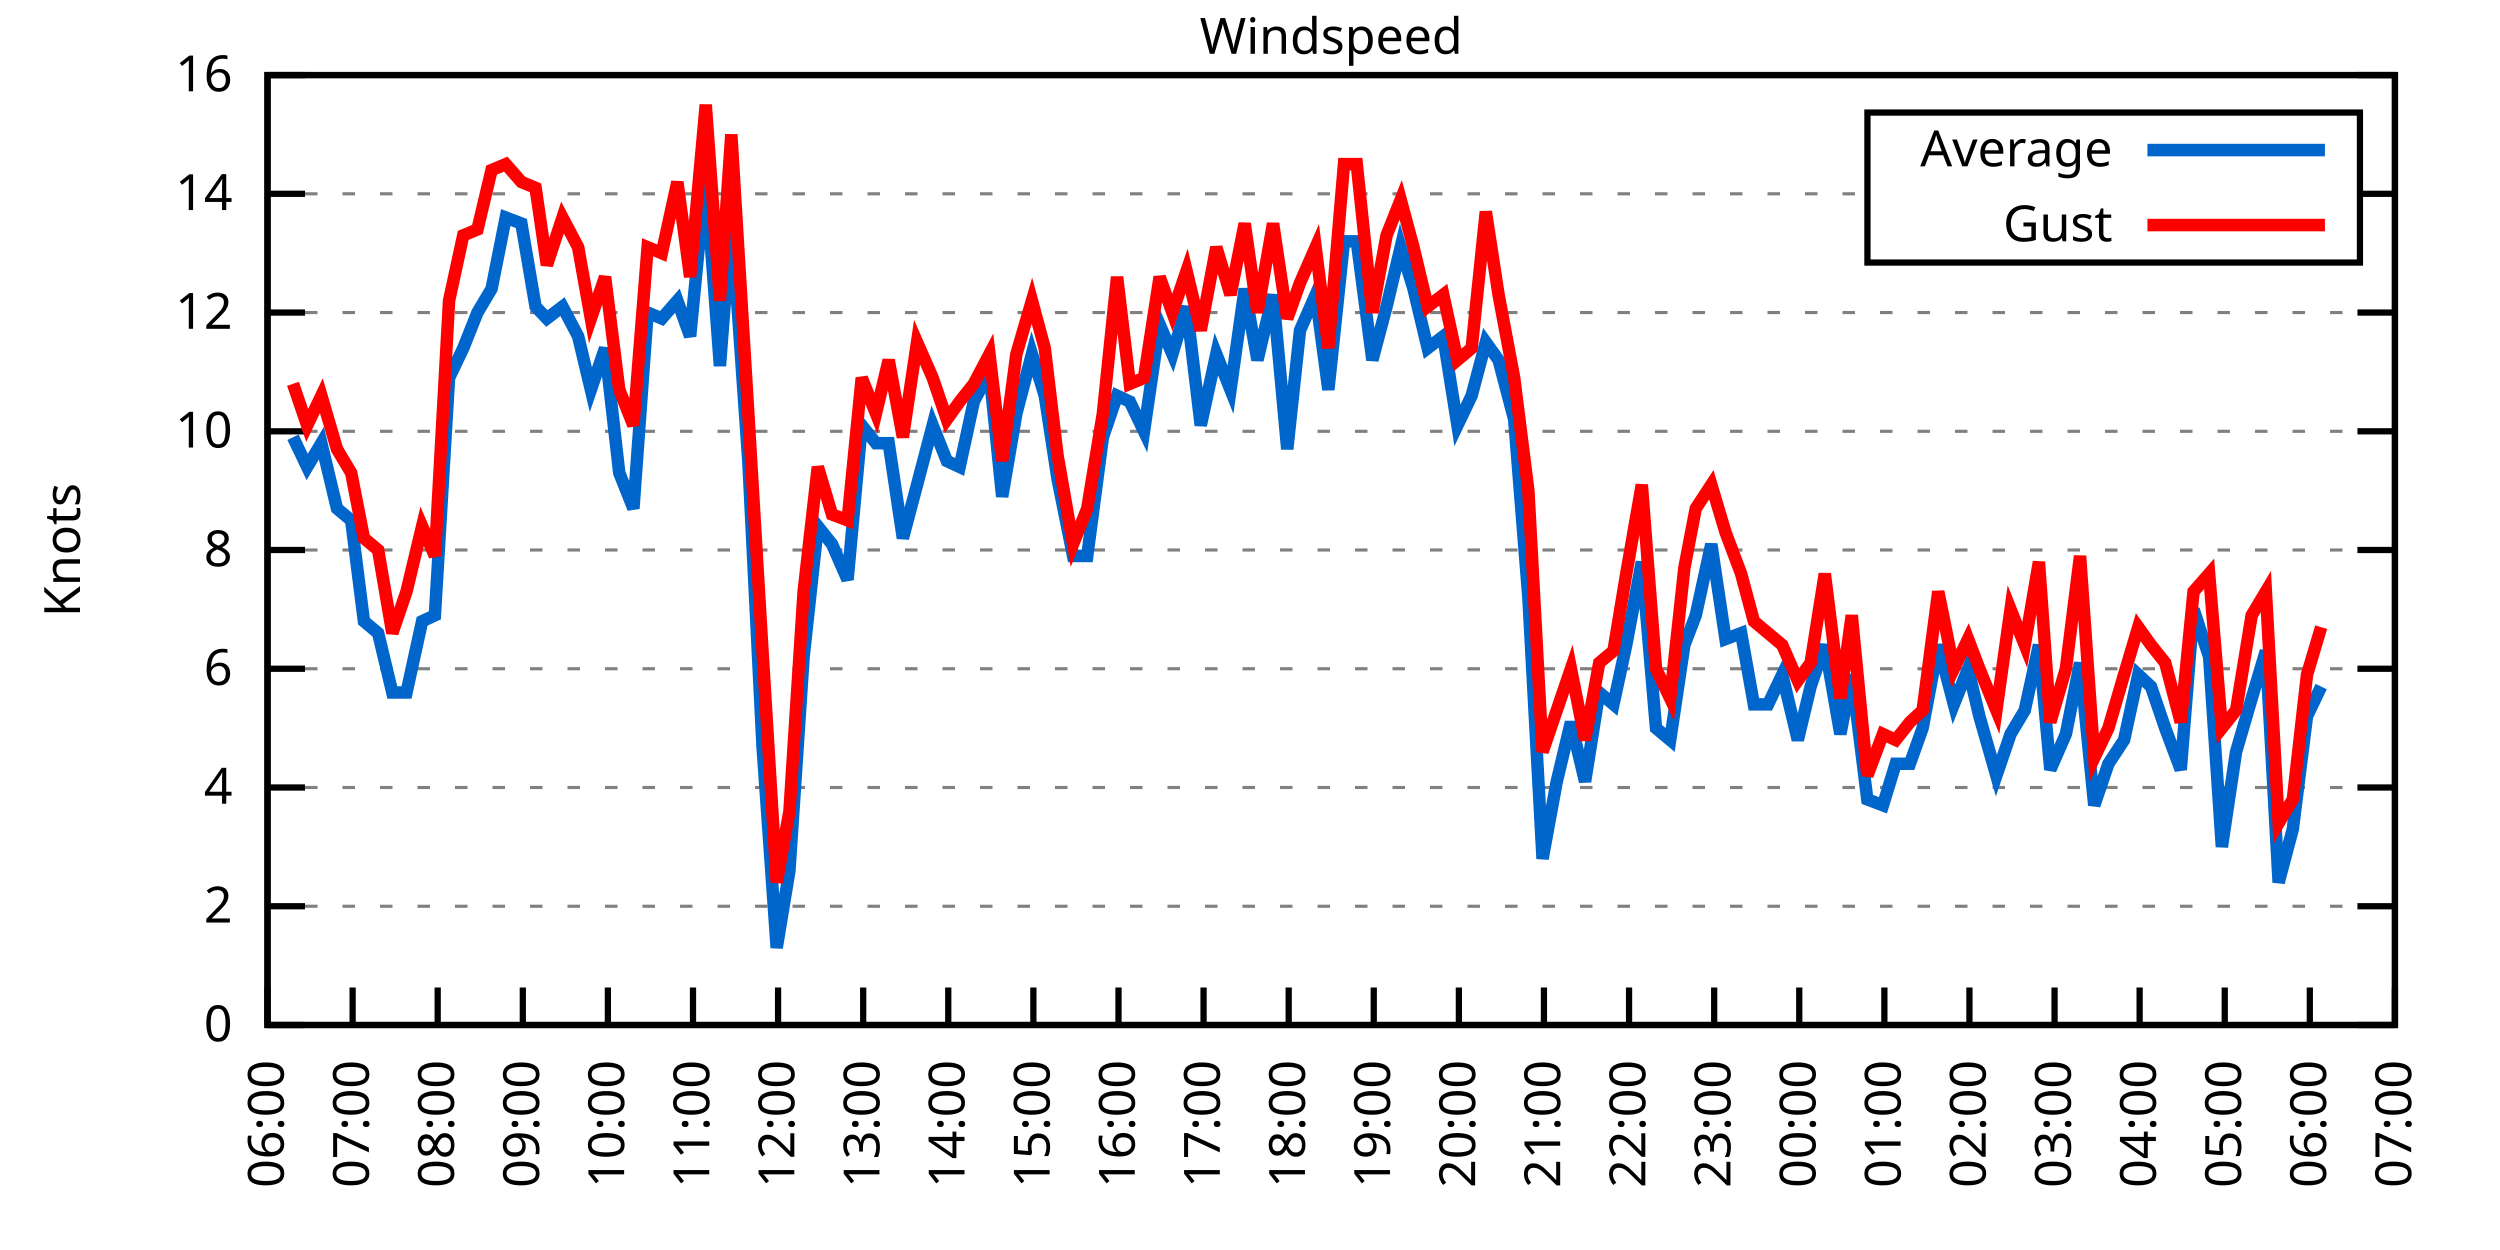
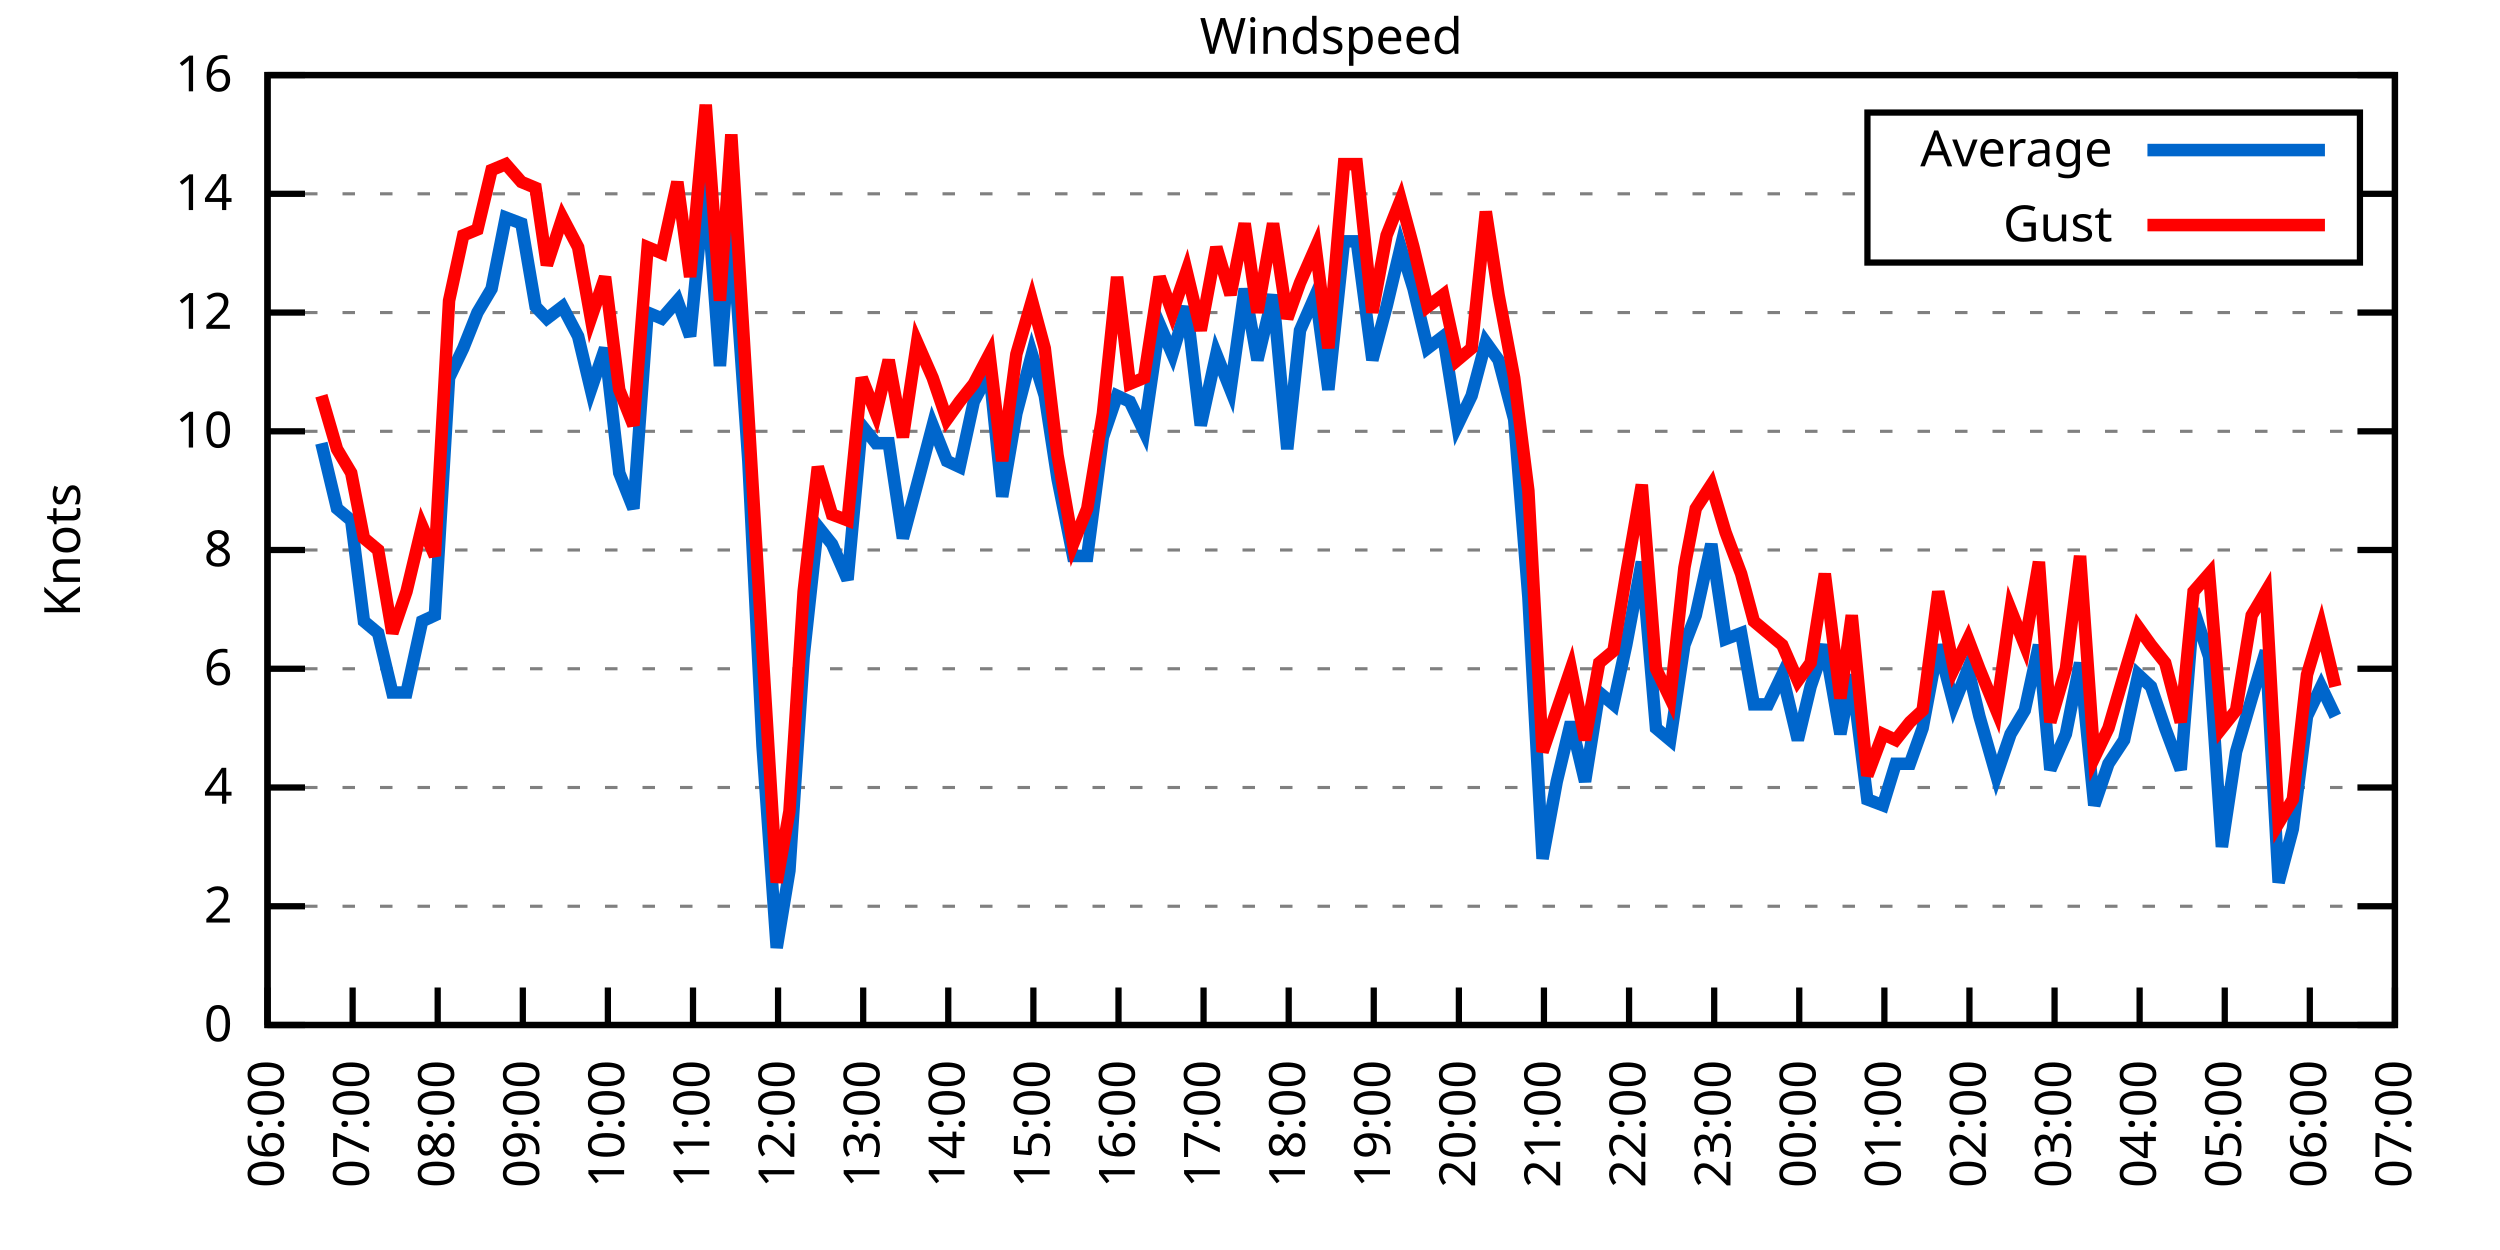
<svg xmlns="http://www.w3.org/2000/svg" xmlns:xlink="http://www.w3.org/1999/xlink" width="400" height="200" viewBox="0 0 400 200">
  <g id="gnuplot_canvas">
    <rect x="0" y="0" width="400" height="200" fill="none" />
    <defs>
      <circle id="gpDot" r="0.5" stroke-width="0.5" stroke="currentColor" />
      <path id="gpPt0" stroke-width="0.333" stroke="currentColor" d="M-1,0 h2 M0,-1 v2" />
      <path id="gpPt1" stroke-width="0.333" stroke="currentColor" d="M-1,-1 L1,1 M1,-1 L-1,1" />
      <path id="gpPt2" stroke-width="0.333" stroke="currentColor" d="M-1,0 L1,0 M0,-1 L0,1 M-1,-1 L1,1 M-1,1 L1,-1" />
      <rect id="gpPt3" stroke-width="0.333" stroke="currentColor" x="-1" y="-1" width="2" height="2" />
      <rect id="gpPt4" stroke-width="0.333" stroke="currentColor" fill="currentColor" x="-1" y="-1" width="2" height="2" />
      <circle id="gpPt5" stroke-width="0.333" stroke="currentColor" cx="0" cy="0" r="1" />
      <use xlink:href="#gpPt5" id="gpPt6" fill="currentColor" stroke="none" />
      <path id="gpPt7" stroke-width="0.333" stroke="currentColor" d="M0,-1.33 L-1.33,0.67 L1.33,0.67 z" />
      <use xlink:href="#gpPt7" id="gpPt8" fill="currentColor" stroke="none" />
      <use xlink:href="#gpPt7" id="gpPt9" stroke="currentColor" transform="rotate(180)" />
      <use xlink:href="#gpPt9" id="gpPt10" fill="currentColor" stroke="none" />
      <use xlink:href="#gpPt3" id="gpPt11" stroke="currentColor" transform="rotate(45)" />
      <use xlink:href="#gpPt11" id="gpPt12" fill="currentColor" stroke="none" />
      <path id="gpPt13" stroke-width="0.333" stroke="currentColor" d="M0,1.330 L1.265,0.411 L0.782,-1.067 L-0.782,-1.076 L-1.265,0.411 z" />
      <use xlink:href="#gpPt13" id="gpPt14" fill="currentColor" stroke="none" />
      <filter id="textbox" filterUnits="objectBoundingBox" x="0" y="0" height="1" width="1">
        <feFlood flood-color="white" flood-opacity="1" result="bgnd" />
        <feComposite in="SourceGraphic" in2="bgnd" operator="atop" />
      </filter>
      <filter id="greybox" filterUnits="objectBoundingBox" x="0" y="0" height="1" width="1">
        <feFlood flood-color="lightgrey" flood-opacity="1" result="grey" />
        <feComposite in="SourceGraphic" in2="grey" operator="atop" />
      </filter>
    </defs>
    <g fill="none" color="white" stroke="currentColor" stroke-width="1.00" stroke-linecap="butt" stroke-linejoin="miter">
</g>
    <g fill="none" color="black" stroke="currentColor" stroke-width="1.00" stroke-linecap="butt" stroke-linejoin="miter">
      <g stroke="none" shape-rendering="crispEdges">
        <polygon fill="rgb(255, 255, 255)" points="42.80,164.00 383.18,164.00 383.18,12.02 42.80,12.02 " />
      </g>
    </g>
    <g fill="none" color="black" stroke="currentColor" stroke-width="1.00" stroke-linecap="butt" stroke-linejoin="miter">
</g>
    <g fill="none" color="black" stroke="black" stroke-width="0.50" stroke-linecap="butt" stroke-linejoin="miter">
</g>
    <g fill="none" color="gray" stroke="currentColor" stroke-width="0.50" stroke-linecap="butt" stroke-linejoin="miter">
      <path stroke="gray" stroke-dasharray="2,4" class="gridline" d="M42.80,164.00 L383.19,164.00  " />
    </g>
    <g fill="none" color="gray" stroke="gray" stroke-width="1.00" stroke-linecap="butt" stroke-linejoin="miter">
</g>
    <g fill="none" color="black" stroke="currentColor" stroke-width="1.00" stroke-linecap="butt" stroke-linejoin="miter">
      <path stroke="black" d="M42.80,164.00 L48.80,164.00 M383.19,164.00 L377.19,164.00  " />
      <g transform="translate(37.20,166.60)" stroke="none" fill="black" font-family="Sans" font-size="8.00" text-anchor="end">
        <text>
          <tspan font-family="Sans"> 0</tspan>
        </text>
      </g>
    </g>
    <g fill="none" color="black" stroke="currentColor" stroke-width="1.00" stroke-linecap="butt" stroke-linejoin="miter">
</g>
    <g fill="none" color="black" stroke="black" stroke-width="0.50" stroke-linecap="butt" stroke-linejoin="miter">
</g>
    <g fill="none" color="gray" stroke="currentColor" stroke-width="0.50" stroke-linecap="butt" stroke-linejoin="miter">
      <path stroke="gray" stroke-dasharray="2,4" class="gridline" d="M42.80,145.00 L383.19,145.00  " />
    </g>
    <g fill="none" color="gray" stroke="gray" stroke-width="1.00" stroke-linecap="butt" stroke-linejoin="miter">
</g>
    <g fill="none" color="black" stroke="currentColor" stroke-width="1.00" stroke-linecap="butt" stroke-linejoin="miter">
      <path stroke="black" d="M42.80,145.00 L48.80,145.00 M383.19,145.00 L377.19,145.00  " />
      <g transform="translate(37.20,147.60)" stroke="none" fill="black" font-family="Sans" font-size="8.00" text-anchor="end">
        <text>
          <tspan font-family="Sans"> 2</tspan>
        </text>
      </g>
    </g>
    <g fill="none" color="black" stroke="currentColor" stroke-width="1.00" stroke-linecap="butt" stroke-linejoin="miter">
</g>
    <g fill="none" color="black" stroke="black" stroke-width="0.50" stroke-linecap="butt" stroke-linejoin="miter">
</g>
    <g fill="none" color="gray" stroke="currentColor" stroke-width="0.50" stroke-linecap="butt" stroke-linejoin="miter">
      <path stroke="gray" stroke-dasharray="2,4" class="gridline" d="M42.80,126.00 L383.19,126.00  " />
    </g>
    <g fill="none" color="gray" stroke="gray" stroke-width="1.00" stroke-linecap="butt" stroke-linejoin="miter">
</g>
    <g fill="none" color="black" stroke="currentColor" stroke-width="1.00" stroke-linecap="butt" stroke-linejoin="miter">
      <path stroke="black" d="M42.80,126.00 L48.80,126.00 M383.19,126.00 L377.19,126.00  " />
      <g transform="translate(37.20,128.60)" stroke="none" fill="black" font-family="Sans" font-size="8.00" text-anchor="end">
        <text>
          <tspan font-family="Sans"> 4</tspan>
        </text>
      </g>
    </g>
    <g fill="none" color="black" stroke="currentColor" stroke-width="1.00" stroke-linecap="butt" stroke-linejoin="miter">
</g>
    <g fill="none" color="black" stroke="black" stroke-width="0.50" stroke-linecap="butt" stroke-linejoin="miter">
</g>
    <g fill="none" color="gray" stroke="currentColor" stroke-width="0.50" stroke-linecap="butt" stroke-linejoin="miter">
      <path stroke="gray" stroke-dasharray="2,4" class="gridline" d="M42.80,107.00 L383.19,107.00  " />
    </g>
    <g fill="none" color="gray" stroke="gray" stroke-width="1.00" stroke-linecap="butt" stroke-linejoin="miter">
</g>
    <g fill="none" color="black" stroke="currentColor" stroke-width="1.00" stroke-linecap="butt" stroke-linejoin="miter">
      <path stroke="black" d="M42.80,107.00 L48.80,107.00 M383.19,107.00 L377.19,107.00  " />
      <g transform="translate(37.20,109.60)" stroke="none" fill="black" font-family="Sans" font-size="8.00" text-anchor="end">
        <text>
          <tspan font-family="Sans"> 6</tspan>
        </text>
      </g>
    </g>
    <g fill="none" color="black" stroke="currentColor" stroke-width="1.00" stroke-linecap="butt" stroke-linejoin="miter">
</g>
    <g fill="none" color="black" stroke="black" stroke-width="0.50" stroke-linecap="butt" stroke-linejoin="miter">
</g>
    <g fill="none" color="gray" stroke="currentColor" stroke-width="0.50" stroke-linecap="butt" stroke-linejoin="miter">
      <path stroke="gray" stroke-dasharray="2,4" class="gridline" d="M42.80,88.00 L383.19,88.00  " />
    </g>
    <g fill="none" color="gray" stroke="gray" stroke-width="1.00" stroke-linecap="butt" stroke-linejoin="miter">
</g>
    <g fill="none" color="black" stroke="currentColor" stroke-width="1.00" stroke-linecap="butt" stroke-linejoin="miter">
      <path stroke="black" d="M42.80,88.00 L48.80,88.00 M383.19,88.00 L377.19,88.00  " />
      <g transform="translate(37.20,90.60)" stroke="none" fill="black" font-family="Sans" font-size="8.00" text-anchor="end">
        <text>
          <tspan font-family="Sans"> 8</tspan>
        </text>
      </g>
    </g>
    <g fill="none" color="black" stroke="currentColor" stroke-width="1.00" stroke-linecap="butt" stroke-linejoin="miter">
</g>
    <g fill="none" color="black" stroke="black" stroke-width="0.50" stroke-linecap="butt" stroke-linejoin="miter">
</g>
    <g fill="none" color="gray" stroke="currentColor" stroke-width="0.50" stroke-linecap="butt" stroke-linejoin="miter">
      <path stroke="gray" stroke-dasharray="2,4" class="gridline" d="M42.80,69.01 L383.19,69.01  " />
    </g>
    <g fill="none" color="gray" stroke="gray" stroke-width="1.00" stroke-linecap="butt" stroke-linejoin="miter">
</g>
    <g fill="none" color="black" stroke="currentColor" stroke-width="1.00" stroke-linecap="butt" stroke-linejoin="miter">
      <path stroke="black" d="M42.80,69.01 L48.80,69.01 M383.19,69.01 L377.19,69.01  " />
      <g transform="translate(37.20,71.61)" stroke="none" fill="black" font-family="Sans" font-size="8.00" text-anchor="end">
        <text>
          <tspan font-family="Sans"> 10</tspan>
        </text>
      </g>
    </g>
    <g fill="none" color="black" stroke="currentColor" stroke-width="1.00" stroke-linecap="butt" stroke-linejoin="miter">
</g>
    <g fill="none" color="black" stroke="black" stroke-width="0.50" stroke-linecap="butt" stroke-linejoin="miter">
</g>
    <g fill="none" color="gray" stroke="currentColor" stroke-width="0.50" stroke-linecap="butt" stroke-linejoin="miter">
      <path stroke="gray" stroke-dasharray="2,4" class="gridline" d="M42.80,50.01 L383.19,50.01  " />
    </g>
    <g fill="none" color="gray" stroke="gray" stroke-width="1.00" stroke-linecap="butt" stroke-linejoin="miter">
</g>
    <g fill="none" color="black" stroke="currentColor" stroke-width="1.00" stroke-linecap="butt" stroke-linejoin="miter">
      <path stroke="black" d="M42.80,50.01 L48.80,50.01 M383.19,50.01 L377.19,50.01  " />
      <g transform="translate(37.20,52.61)" stroke="none" fill="black" font-family="Sans" font-size="8.00" text-anchor="end">
        <text>
          <tspan font-family="Sans"> 12</tspan>
        </text>
      </g>
    </g>
    <g fill="none" color="black" stroke="currentColor" stroke-width="1.00" stroke-linecap="butt" stroke-linejoin="miter">
</g>
    <g fill="none" color="black" stroke="black" stroke-width="0.50" stroke-linecap="butt" stroke-linejoin="miter">
</g>
    <g fill="none" color="gray" stroke="currentColor" stroke-width="0.50" stroke-linecap="butt" stroke-linejoin="miter">
      <path stroke="gray" stroke-dasharray="2,4" class="gridline" d="M42.80,31.01 L298.79,31.01 M377.59,31.01 L383.19,31.01  " />
    </g>
    <g fill="none" color="gray" stroke="gray" stroke-width="1.00" stroke-linecap="butt" stroke-linejoin="miter">
</g>
    <g fill="none" color="black" stroke="currentColor" stroke-width="1.00" stroke-linecap="butt" stroke-linejoin="miter">
      <path stroke="black" d="M42.80,31.01 L48.80,31.01 M383.19,31.01 L377.19,31.01  " />
      <g transform="translate(37.20,33.61)" stroke="none" fill="black" font-family="Sans" font-size="8.00" text-anchor="end">
        <text>
          <tspan font-family="Sans"> 14</tspan>
        </text>
      </g>
    </g>
    <g fill="none" color="black" stroke="currentColor" stroke-width="1.00" stroke-linecap="butt" stroke-linejoin="miter">
</g>
    <g fill="none" color="black" stroke="black" stroke-width="0.50" stroke-linecap="butt" stroke-linejoin="miter">
</g>
    <g fill="none" color="gray" stroke="currentColor" stroke-width="0.50" stroke-linecap="butt" stroke-linejoin="miter">
      <path stroke="gray" stroke-dasharray="2,4" class="gridline" d="M42.80,12.01 L383.19,12.01  " />
    </g>
    <g fill="none" color="gray" stroke="gray" stroke-width="1.00" stroke-linecap="butt" stroke-linejoin="miter">
</g>
    <g fill="none" color="black" stroke="currentColor" stroke-width="1.00" stroke-linecap="butt" stroke-linejoin="miter">
      <path stroke="black" d="M42.80,12.01 L48.80,12.01 M383.19,12.01 L377.19,12.01  " />
      <g transform="translate(37.20,14.61)" stroke="none" fill="black" font-family="Sans" font-size="8.00" text-anchor="end">
        <text>
          <tspan font-family="Sans"> 16</tspan>
        </text>
      </g>
    </g>
    <g fill="none" color="black" stroke="currentColor" stroke-width="1.00" stroke-linecap="butt" stroke-linejoin="miter">
      <path stroke="black" d="M42.80,164.00 L42.80,158.00  " />
      <g transform="translate(45.40,169.60) rotate(270.00)" stroke="none" fill="black" font-family="Sans" font-size="8.00" text-anchor="end">
        <text>
          <tspan font-family="Sans">06:00</tspan>
        </text>
      </g>
    </g>
    <g fill="none" color="black" stroke="currentColor" stroke-width="1.00" stroke-linecap="butt" stroke-linejoin="miter">
      <path stroke="black" d="M56.42,164.00 L56.42,158.00  " />
      <g transform="translate(59.02,169.60) rotate(270.00)" stroke="none" fill="black" font-family="Sans" font-size="8.00" text-anchor="end">
        <text>
          <tspan font-family="Sans">07:00</tspan>
        </text>
      </g>
    </g>
    <g fill="none" color="black" stroke="currentColor" stroke-width="1.00" stroke-linecap="butt" stroke-linejoin="miter">
      <path stroke="black" d="M70.03,164.00 L70.03,158.00  " />
      <g transform="translate(72.63,169.60) rotate(270.00)" stroke="none" fill="black" font-family="Sans" font-size="8.00" text-anchor="end">
        <text>
          <tspan font-family="Sans">08:00</tspan>
        </text>
      </g>
    </g>
    <g fill="none" color="black" stroke="currentColor" stroke-width="1.00" stroke-linecap="butt" stroke-linejoin="miter">
      <path stroke="black" d="M83.65,164.00 L83.65,158.00  " />
      <g transform="translate(86.25,169.60) rotate(270.00)" stroke="none" fill="black" font-family="Sans" font-size="8.00" text-anchor="end">
        <text>
          <tspan font-family="Sans">09:00</tspan>
        </text>
      </g>
    </g>
    <g fill="none" color="black" stroke="currentColor" stroke-width="1.00" stroke-linecap="butt" stroke-linejoin="miter">
      <path stroke="black" d="M97.26,164.00 L97.26,158.00  " />
      <g transform="translate(99.86,169.60) rotate(270.00)" stroke="none" fill="black" font-family="Sans" font-size="8.00" text-anchor="end">
        <text>
          <tspan font-family="Sans">10:00</tspan>
        </text>
      </g>
    </g>
    <g fill="none" color="black" stroke="currentColor" stroke-width="1.00" stroke-linecap="butt" stroke-linejoin="miter">
      <path stroke="black" d="M110.88,164.00 L110.88,158.00  " />
      <g transform="translate(113.48,169.60) rotate(270.00)" stroke="none" fill="black" font-family="Sans" font-size="8.00" text-anchor="end">
        <text>
          <tspan font-family="Sans">11:00</tspan>
        </text>
      </g>
    </g>
    <g fill="none" color="black" stroke="currentColor" stroke-width="1.00" stroke-linecap="butt" stroke-linejoin="miter">
      <path stroke="black" d="M124.49,164.00 L124.49,158.00  " />
      <g transform="translate(127.09,169.60) rotate(270.00)" stroke="none" fill="black" font-family="Sans" font-size="8.00" text-anchor="end">
        <text>
          <tspan font-family="Sans">12:00</tspan>
        </text>
      </g>
    </g>
    <g fill="none" color="black" stroke="currentColor" stroke-width="1.00" stroke-linecap="butt" stroke-linejoin="miter">
      <path stroke="black" d="M138.11,164.00 L138.11,158.00  " />
      <g transform="translate(140.71,169.60) rotate(270.00)" stroke="none" fill="black" font-family="Sans" font-size="8.00" text-anchor="end">
        <text>
          <tspan font-family="Sans">13:00</tspan>
        </text>
      </g>
    </g>
    <g fill="none" color="black" stroke="currentColor" stroke-width="1.00" stroke-linecap="butt" stroke-linejoin="miter">
      <path stroke="black" d="M151.72,164.00 L151.72,158.00  " />
      <g transform="translate(154.32,169.60) rotate(270.00)" stroke="none" fill="black" font-family="Sans" font-size="8.00" text-anchor="end">
        <text>
          <tspan font-family="Sans">14:00</tspan>
        </text>
      </g>
    </g>
    <g fill="none" color="black" stroke="currentColor" stroke-width="1.00" stroke-linecap="butt" stroke-linejoin="miter">
      <path stroke="black" d="M165.34,164.00 L165.34,158.00  " />
      <g transform="translate(167.94,169.60) rotate(270.00)" stroke="none" fill="black" font-family="Sans" font-size="8.00" text-anchor="end">
        <text>
          <tspan font-family="Sans">15:00</tspan>
        </text>
      </g>
    </g>
    <g fill="none" color="black" stroke="currentColor" stroke-width="1.00" stroke-linecap="butt" stroke-linejoin="miter">
      <path stroke="black" d="M178.96,164.00 L178.96,158.00  " />
      <g transform="translate(181.56,169.60) rotate(270.00)" stroke="none" fill="black" font-family="Sans" font-size="8.00" text-anchor="end">
        <text>
          <tspan font-family="Sans">16:00</tspan>
        </text>
      </g>
    </g>
    <g fill="none" color="black" stroke="currentColor" stroke-width="1.00" stroke-linecap="butt" stroke-linejoin="miter">
      <path stroke="black" d="M192.57,164.00 L192.57,158.00  " />
      <g transform="translate(195.17,169.60) rotate(270.00)" stroke="none" fill="black" font-family="Sans" font-size="8.00" text-anchor="end">
        <text>
          <tspan font-family="Sans">17:00</tspan>
        </text>
      </g>
    </g>
    <g fill="none" color="black" stroke="currentColor" stroke-width="1.00" stroke-linecap="butt" stroke-linejoin="miter">
      <path stroke="black" d="M206.19,164.00 L206.19,158.00  " />
      <g transform="translate(208.79,169.60) rotate(270.00)" stroke="none" fill="black" font-family="Sans" font-size="8.00" text-anchor="end">
        <text>
          <tspan font-family="Sans">18:00</tspan>
        </text>
      </g>
    </g>
    <g fill="none" color="black" stroke="currentColor" stroke-width="1.00" stroke-linecap="butt" stroke-linejoin="miter">
      <path stroke="black" d="M219.80,164.00 L219.80,158.00  " />
      <g transform="translate(222.40,169.60) rotate(270.00)" stroke="none" fill="black" font-family="Sans" font-size="8.00" text-anchor="end">
        <text>
          <tspan font-family="Sans">19:00</tspan>
        </text>
      </g>
    </g>
    <g fill="none" color="black" stroke="currentColor" stroke-width="1.00" stroke-linecap="butt" stroke-linejoin="miter">
      <path stroke="black" d="M233.42,164.00 L233.42,158.00  " />
      <g transform="translate(236.02,169.60) rotate(270.00)" stroke="none" fill="black" font-family="Sans" font-size="8.00" text-anchor="end">
        <text>
          <tspan font-family="Sans">20:00</tspan>
        </text>
      </g>
    </g>
    <g fill="none" color="black" stroke="currentColor" stroke-width="1.00" stroke-linecap="butt" stroke-linejoin="miter">
      <path stroke="black" d="M247.03,164.00 L247.03,158.00  " />
      <g transform="translate(249.63,169.60) rotate(270.00)" stroke="none" fill="black" font-family="Sans" font-size="8.00" text-anchor="end">
        <text>
          <tspan font-family="Sans">21:00</tspan>
        </text>
      </g>
    </g>
    <g fill="none" color="black" stroke="currentColor" stroke-width="1.00" stroke-linecap="butt" stroke-linejoin="miter">
      <path stroke="black" d="M260.65,164.00 L260.65,158.00  " />
      <g transform="translate(263.25,169.60) rotate(270.00)" stroke="none" fill="black" font-family="Sans" font-size="8.00" text-anchor="end">
        <text>
          <tspan font-family="Sans">22:00</tspan>
        </text>
      </g>
    </g>
    <g fill="none" color="black" stroke="currentColor" stroke-width="1.00" stroke-linecap="butt" stroke-linejoin="miter">
      <path stroke="black" d="M274.27,164.00 L274.27,158.00  " />
      <g transform="translate(276.87,169.60) rotate(270.00)" stroke="none" fill="black" font-family="Sans" font-size="8.00" text-anchor="end">
        <text>
          <tspan font-family="Sans">23:00</tspan>
        </text>
      </g>
    </g>
    <g fill="none" color="black" stroke="currentColor" stroke-width="1.00" stroke-linecap="butt" stroke-linejoin="miter">
      <path stroke="black" d="M287.88,164.00 L287.88,158.00  " />
      <g transform="translate(290.48,169.60) rotate(270.00)" stroke="none" fill="black" font-family="Sans" font-size="8.00" text-anchor="end">
        <text>
          <tspan font-family="Sans">00:00</tspan>
        </text>
      </g>
    </g>
    <g fill="none" color="black" stroke="currentColor" stroke-width="1.00" stroke-linecap="butt" stroke-linejoin="miter">
      <path stroke="black" d="M301.50,164.00 L301.50,158.00  " />
      <g transform="translate(304.10,169.60) rotate(270.00)" stroke="none" fill="black" font-family="Sans" font-size="8.00" text-anchor="end">
        <text>
          <tspan font-family="Sans">01:00</tspan>
        </text>
      </g>
    </g>
    <g fill="none" color="black" stroke="currentColor" stroke-width="1.00" stroke-linecap="butt" stroke-linejoin="miter">
      <path stroke="black" d="M315.11,164.00 L315.11,158.00  " />
      <g transform="translate(317.71,169.60) rotate(270.00)" stroke="none" fill="black" font-family="Sans" font-size="8.00" text-anchor="end">
        <text>
          <tspan font-family="Sans">02:00</tspan>
        </text>
      </g>
    </g>
    <g fill="none" color="black" stroke="currentColor" stroke-width="1.00" stroke-linecap="butt" stroke-linejoin="miter">
      <path stroke="black" d="M328.73,164.00 L328.73,158.00  " />
      <g transform="translate(331.33,169.60) rotate(270.00)" stroke="none" fill="black" font-family="Sans" font-size="8.00" text-anchor="end">
        <text>
          <tspan font-family="Sans">03:00</tspan>
        </text>
      </g>
    </g>
    <g fill="none" color="black" stroke="currentColor" stroke-width="1.00" stroke-linecap="butt" stroke-linejoin="miter">
      <path stroke="black" d="M342.34,164.00 L342.34,158.00  " />
      <g transform="translate(344.94,169.60) rotate(270.00)" stroke="none" fill="black" font-family="Sans" font-size="8.00" text-anchor="end">
        <text>
          <tspan font-family="Sans">04:00</tspan>
        </text>
      </g>
    </g>
    <g fill="none" color="black" stroke="currentColor" stroke-width="1.00" stroke-linecap="butt" stroke-linejoin="miter">
      <path stroke="black" d="M355.96,164.00 L355.96,158.00  " />
      <g transform="translate(358.56,169.60) rotate(270.00)" stroke="none" fill="black" font-family="Sans" font-size="8.00" text-anchor="end">
        <text>
          <tspan font-family="Sans">05:00</tspan>
        </text>
      </g>
    </g>
    <g fill="none" color="black" stroke="currentColor" stroke-width="1.00" stroke-linecap="butt" stroke-linejoin="miter">
      <path stroke="black" d="M369.57,164.00 L369.57,158.00  " />
      <g transform="translate(372.17,169.60) rotate(270.00)" stroke="none" fill="black" font-family="Sans" font-size="8.00" text-anchor="end">
        <text>
          <tspan font-family="Sans">06:00</tspan>
        </text>
      </g>
    </g>
    <g fill="none" color="black" stroke="currentColor" stroke-width="1.00" stroke-linecap="butt" stroke-linejoin="miter">
      <path stroke="black" d="M383.19,164.00 L383.19,158.00  " />
      <g transform="translate(385.79,169.60) rotate(270.00)" stroke="none" fill="black" font-family="Sans" font-size="8.00" text-anchor="end">
        <text>
          <tspan font-family="Sans">07:00</tspan>
        </text>
      </g>
    </g>
    <g fill="none" color="black" stroke="currentColor" stroke-width="1.00" stroke-linecap="butt" stroke-linejoin="miter">
</g>
    <g fill="none" color="black" stroke="currentColor" stroke-width="1.00" stroke-linecap="butt" stroke-linejoin="miter">
      <path stroke="black" d="M42.80,12.01 L42.80,164.00 L383.19,164.00 L383.19,12.01 L42.80,12.01 Z  " />
    </g>
    <g fill="none" color="black" stroke="currentColor" stroke-width="1.00" stroke-linecap="butt" stroke-linejoin="miter">
</g>
    <g fill="none" color="black" stroke="currentColor" stroke-width="1.00" stroke-linecap="butt" stroke-linejoin="miter">
      <path stroke="black" d="M298.79,42.01 L298.79,18.01 L377.59,18.01 L377.59,42.01 L298.79,42.01 Z  " />
    </g>
    <g id="Windspeed_plot_1">
      <g fill="none" color="white" stroke="black" stroke-width="2.00" stroke-linecap="butt" stroke-linejoin="miter">
</g>
      <g fill="none" color="black" stroke="currentColor" stroke-width="2.00" stroke-linecap="butt" stroke-linejoin="miter">
        <g transform="translate(337.99,26.61)" stroke="none" fill="black" font-family="Sans" font-size="8.00" text-anchor="end">
          <text>
            <tspan font-family="Sans">Average</tspan>
          </text>
        </g>
      </g>
      <g fill="none" color="black" stroke="currentColor" stroke-width="2.00" stroke-linecap="butt" stroke-linejoin="miter">
-         <path stroke="rgb(  0, 102, 204)" d="M343.59,24.01 L371.99,24.01 M46.88,69.96 L49.15,74.71 L51.42,70.91 L53.92,81.36 L56.19,83.26 L58.23,99.40   L60.50,101.30 L62.77,110.80 L65.04,110.80 L67.54,99.40 L69.58,98.45 L71.85,60.46 L74.12,55.71 L76.39,50.01   L78.65,46.21 L80.92,34.81 L83.42,35.76 L85.69,49.06 L87.50,50.96 L90.00,49.06 L92.50,53.81 L94.54,62.36   L96.81,55.71 L99.08,75.66 L101.35,81.36 L103.62,50.01 L105.89,50.96 L108.38,48.11 L110.42,53.81 L112.92,28.16   L115.19,58.56 L117.01,34.81 L119.73,73.76 L122.00,119.35 L124.27,151.65 L126.31,139.30 L128.58,105.10 L130.85,84.21   L133.12,87.06 L135.61,92.75 L137.88,68.06 L140.15,70.91 L142.19,70.91 L144.46,86.11 L146.73,77.56 L149.23,68.06   L151.50,73.76 L153.54,74.71 L155.81,64.26 L158.31,59.51 L160.35,79.46 L162.62,66.16 L165.11,56.66 L167.16,63.31   L169.20,76.61 L171.69,88.95 L173.96,88.95 L176.46,69.96 L178.73,63.31 L180.77,64.26 L183.04,69.01 L185.54,51.91   L187.58,56.66 L189.85,49.06 L192.12,68.06 L194.61,56.66 L196.88,62.36 L199.15,46.21 L201.19,57.61 L203.69,47.16   L205.96,71.86 L208.00,52.86 L210.50,47.16 L212.54,62.36 L215.04,38.61 L217.08,38.61 L219.58,57.61 L221.85,49.06   L224.11,39.56 L226.16,46.21 L228.43,55.71 L230.92,53.81 L233.19,68.06 L235.46,63.31 L237.73,54.76 L239.77,57.61   L242.27,67.11 L244.54,95.60 L246.81,137.40 L249.08,125.05 L251.35,115.55 L253.61,125.05 L255.88,110.80 L258.15,112.70   L260.20,103.20 L262.69,89.90 L264.96,116.50 L267.23,118.40 L269.50,103.20 L271.32,98.45 L273.81,87.06 L276.08,102.25   L278.58,101.30 L280.62,112.70 L282.89,112.70 L285.16,107.95 L287.65,118.40 L289.70,109.85 L291.97,103.20 L294.46,117.45   L296.28,107.95 L298.77,127.90 L301.27,128.85 L303.31,122.20 L305.58,122.20 L307.62,116.50 L310.12,103.20 L312.62,112.70   L314.89,107.00 L316.70,114.60 L319.42,124.10 L321.69,117.45 L323.96,113.65 L326.23,103.20 L328.05,123.15 L330.54,117.45   L332.81,106.05 L335.08,128.85 L337.35,122.20 L339.85,118.40 L342.12,107.95 L344.16,109.85 L346.43,116.50 L348.92,123.15   L350.97,97.50 L353.46,105.10 L355.50,135.50 L357.77,120.30 L360.27,111.75 L362.54,104.15 L364.58,141.20 L366.85,132.65   L369.12,114.60 L371.39,109.85  " />
+         <path stroke="rgb(  0, 102, 204)" d="M343.59,24.01 L371.99,24.01 M51.42,70.91 L53.92,81.36 L56.19,83.26 L58.23,99.40 L60.50,101.30 L62.77,110.80   L65.04,110.80 L67.54,99.40 L69.58,98.45 L71.85,60.46 L74.12,55.71 L76.39,50.01 L78.65,46.21 L80.92,34.81   L83.42,35.76 L85.69,49.06 L87.50,50.96 L90.00,49.06 L92.50,53.81 L94.54,62.36 L96.81,55.71 L99.08,75.66   L101.35,81.36 L103.62,50.01 L105.89,50.96 L108.38,48.11 L110.42,53.81 L112.92,28.16 L115.19,58.56 L117.01,34.81   L119.73,73.76 L122.00,119.35 L124.27,151.65 L126.31,139.30 L128.58,105.10 L130.85,84.21 L133.12,87.06 L135.61,92.75   L137.88,68.06 L140.15,70.91 L142.19,70.91 L144.46,86.11 L146.73,77.56 L149.23,68.06 L151.50,73.76 L153.54,74.71   L155.81,64.26 L158.31,59.51 L160.35,79.46 L162.62,66.16 L165.11,56.66 L167.16,63.31 L169.20,76.61 L171.69,88.95   L173.96,88.95 L176.46,69.96 L178.73,63.31 L180.77,64.26 L183.04,69.01 L185.54,51.91 L187.58,56.66 L189.85,49.06   L192.12,68.06 L194.61,56.66 L196.88,62.36 L199.15,46.21 L201.19,57.61 L203.69,47.16 L205.96,71.86 L208.00,52.86   L210.50,47.16 L212.54,62.36 L215.04,38.61 L217.08,38.61 L219.58,57.61 L221.85,49.06 L224.11,39.56 L226.16,46.21   L228.43,55.71 L230.92,53.81 L233.19,68.06 L235.46,63.31 L237.73,54.76 L239.77,57.61 L242.27,67.11 L244.54,95.60   L246.81,137.40 L249.08,125.05 L251.35,115.55 L253.61,125.05 L255.88,110.80 L258.15,112.70 L260.20,103.20 L262.69,89.90   L264.96,116.50 L267.23,118.40 L269.50,103.20 L271.32,98.45 L273.81,87.06 L276.08,102.25 L278.58,101.30 L280.62,112.70   L282.89,112.70 L285.16,107.95 L287.65,118.40 L289.70,109.85 L291.97,103.20 L294.46,117.45 L296.28,107.95 L298.77,127.90   L301.27,128.85 L303.31,122.20 L305.58,122.20 L307.62,116.50 L310.12,103.20 L312.62,112.70 L314.89,107.00 L316.70,114.60   L319.42,124.10 L321.69,117.45 L323.96,113.65 L326.23,103.20 L328.05,123.15 L330.54,117.45 L332.81,106.05 L335.08,128.85   L337.35,122.20 L339.85,118.40 L342.12,107.95 L344.16,109.85 L346.43,116.50 L348.92,123.15 L350.97,97.50 L353.46,105.10   L355.50,135.50 L357.77,120.30 L360.27,111.75 L362.54,104.15 L364.58,141.20 L366.85,132.65 L369.12,114.60 L371.39,109.85   L373.66,114.60  " />
      </g>
    </g>
    <g id="Windspeed_plot_2">
      <g fill="none" color="black" stroke="currentColor" stroke-width="2.00" stroke-linecap="butt" stroke-linejoin="miter">
        <g transform="translate(337.99,38.61)" stroke="none" fill="black" font-family="Sans" font-size="8.00" text-anchor="end">
          <text>
            <tspan font-family="Sans">Gust</tspan>
          </text>
        </g>
      </g>
      <g fill="none" color="black" stroke="currentColor" stroke-width="2.00" stroke-linecap="butt" stroke-linejoin="miter">
-         <path stroke="rgb(255,   0,   0)" d="M343.59,36.01 L371.99,36.01 M46.88,61.41 L49.15,68.06 L51.42,63.31 L53.92,71.86 L56.19,75.66 L58.23,86.11   L60.50,88.00 L62.77,101.30 L65.04,94.65 L67.54,84.21 L69.58,88.95 L71.85,48.11 L74.12,37.66 L76.39,36.71   L78.65,27.21 L80.92,26.26 L83.42,29.11 L85.69,30.06 L87.50,42.41 L90.00,34.81 L92.50,39.56 L94.54,50.96   L96.81,44.31 L99.08,62.36 L101.35,68.06 L103.62,39.56 L105.89,40.51 L108.38,29.11 L110.42,44.31 L112.92,16.76   L115.19,48.11 L117.01,21.51 L119.73,66.16 L122.00,104.15 L124.27,141.20 L126.31,129.80 L128.58,94.65 L130.85,74.71   L133.12,82.31 L135.61,83.26 L137.88,60.46 L140.15,66.16 L142.19,57.61 L144.46,69.96 L146.73,54.76 L149.23,60.46   L151.50,67.11 L153.54,64.26 L155.81,61.41 L158.31,56.66 L160.35,73.76 L162.62,56.66 L165.11,48.11 L167.16,55.71   L169.20,72.81 L171.69,87.06 L173.96,81.36 L176.46,66.16 L178.73,44.31 L180.77,61.41 L183.04,60.46 L185.54,44.31   L187.58,50.01 L189.85,43.36 L192.12,52.86 L194.61,39.56 L196.88,47.16 L199.15,35.76 L201.19,50.01 L203.69,35.76   L205.96,50.96 L208.00,45.26 L210.50,39.56 L212.54,55.71 L215.04,26.26 L217.08,26.26 L219.58,50.01 L221.85,37.66   L224.11,31.96 L226.16,39.56 L228.43,49.06 L230.92,47.16 L233.19,57.61 L235.46,55.71 L237.73,33.86 L239.77,47.16   L242.27,60.46 L244.54,78.51 L246.81,120.30 L249.08,113.65 L251.35,107.00 L253.61,118.40 L255.88,106.05 L258.15,104.15   L260.20,91.80 L262.69,77.56 L264.96,107.00 L267.23,111.75 L269.50,90.85 L271.32,81.36 L273.81,77.56 L276.08,85.16   L278.58,91.80 L280.62,99.40 L282.89,101.30 L285.16,103.20 L287.65,108.90 L289.70,106.05 L291.97,91.80 L294.46,111.75   L296.28,98.45 L298.77,124.10 L301.27,117.45 L303.31,118.40 L305.58,115.55 L307.62,113.65 L310.12,94.65 L312.62,107.00   L314.89,102.25 L316.70,107.00 L319.42,113.65 L321.69,97.50 L323.96,103.20 L326.23,89.90 L328.05,115.55 L330.54,107.00   L332.81,88.95 L335.08,121.25 L337.35,116.50 L339.85,107.95 L342.12,100.35 L344.16,103.20 L346.43,106.05 L348.92,115.55   L350.97,94.65 L353.46,91.80 L355.50,116.50 L357.77,113.65 L360.27,98.45 L362.54,94.65 L364.58,131.70 L366.85,127.90   L369.12,107.95 L371.39,100.35  " />
+         <path stroke="rgb(255,   0,   0)" d="M343.59,36.01 L371.99,36.01 M51.42,63.31 L53.92,71.86 L56.19,75.66 L58.23,86.11 L60.50,88.00 L62.77,101.30   L65.04,94.65 L67.54,84.21 L69.58,88.95 L71.85,48.11 L74.12,37.66 L76.39,36.71 L78.65,27.21 L80.92,26.26   L83.42,29.11 L85.69,30.06 L87.50,42.41 L90.00,34.81 L92.50,39.56 L94.54,50.96 L96.81,44.31 L99.08,62.36   L101.35,68.06 L103.62,39.56 L105.89,40.51 L108.38,29.11 L110.42,44.31 L112.92,16.76 L115.19,48.11 L117.01,21.51   L119.73,66.16 L122.00,104.15 L124.27,141.20 L126.31,129.80 L128.58,94.65 L130.85,74.71 L133.12,82.31 L135.61,83.26   L137.88,60.46 L140.15,66.16 L142.19,57.61 L144.46,69.96 L146.73,54.76 L149.23,60.46 L151.50,67.11 L153.54,64.26   L155.81,61.41 L158.31,56.66 L160.35,73.76 L162.62,56.66 L165.11,48.11 L167.16,55.71 L169.20,72.81 L171.69,87.06   L173.96,81.36 L176.46,66.16 L178.73,44.31 L180.77,61.41 L183.04,60.46 L185.54,44.31 L187.58,50.01 L189.85,43.36   L192.12,52.86 L194.61,39.56 L196.88,47.16 L199.15,35.76 L201.19,50.01 L203.69,35.76 L205.96,50.96 L208.00,45.26   L210.50,39.56 L212.54,55.71 L215.04,26.26 L217.08,26.26 L219.58,50.01 L221.85,37.66 L224.11,31.96 L226.16,39.56   L228.43,49.06 L230.92,47.16 L233.19,57.61 L235.46,55.71 L237.73,33.86 L239.77,47.16 L242.27,60.46 L244.54,78.51   L246.81,120.30 L249.08,113.65 L251.35,107.00 L253.61,118.40 L255.88,106.05 L258.15,104.15 L260.20,91.80 L262.69,77.56   L264.96,107.00 L267.23,111.75 L269.50,90.85 L271.32,81.36 L273.81,77.56 L276.08,85.16 L278.58,91.80 L280.62,99.40   L282.89,101.30 L285.16,103.20 L287.65,108.90 L289.70,106.05 L291.97,91.80 L294.46,111.75 L296.28,98.45 L298.77,124.10   L301.27,117.45 L303.31,118.40 L305.58,115.55 L307.62,113.65 L310.12,94.65 L312.62,107.00 L314.89,102.25 L316.70,107.00   L319.42,113.65 L321.69,97.50 L323.96,103.20 L326.23,89.90 L328.05,115.55 L330.54,107.00 L332.81,88.95 L335.08,121.25   L337.35,116.50 L339.85,107.95 L342.12,100.35 L344.16,103.20 L346.43,106.05 L348.92,115.55 L350.97,94.65 L353.46,91.80   L355.50,116.50 L357.77,113.65 L360.27,98.45 L362.54,94.65 L364.58,131.70 L366.85,127.90 L369.12,107.95 L371.39,100.35   L373.66,109.85  " />
      </g>
    </g>
    <g fill="none" color="black" stroke="currentColor" stroke-width="2.00" stroke-linecap="butt" stroke-linejoin="miter">
</g>
    <g fill="none" color="black" stroke="black" stroke-width="1.00" stroke-linecap="butt" stroke-linejoin="miter">
</g>
    <g fill="none" color="black" stroke="currentColor" stroke-width="1.00" stroke-linecap="butt" stroke-linejoin="miter">
      <path stroke="black" d="M42.80,12.01 L42.80,164.00 L383.19,164.00 L383.19,12.01 L42.80,12.01 Z  " />
      <g transform="translate(12.80,88.01) rotate(270.00)" stroke="none" fill="black" font-family="Sans" font-size="8.00" text-anchor="middle">
        <text>
          <tspan font-family="Sans">Knots</tspan>
        </text>
      </g>
    </g>
    <g fill="none" color="black" stroke="currentColor" stroke-width="1.00" stroke-linecap="butt" stroke-linejoin="miter">
</g>
    <g fill="none" color="black" stroke="currentColor" stroke-width="1.00" stroke-linecap="butt" stroke-linejoin="miter">
      <g transform="translate(212.99,8.61)" stroke="none" fill="black" font-family="Sans" font-size="8.00" text-anchor="middle">
        <text>
          <tspan font-family="Sans">Windspeed</tspan>
        </text>
      </g>
    </g>
    <g fill="none" color="black" stroke="currentColor" stroke-width="1.00" stroke-linecap="butt" stroke-linejoin="miter">
</g>
  </g>
</svg>
